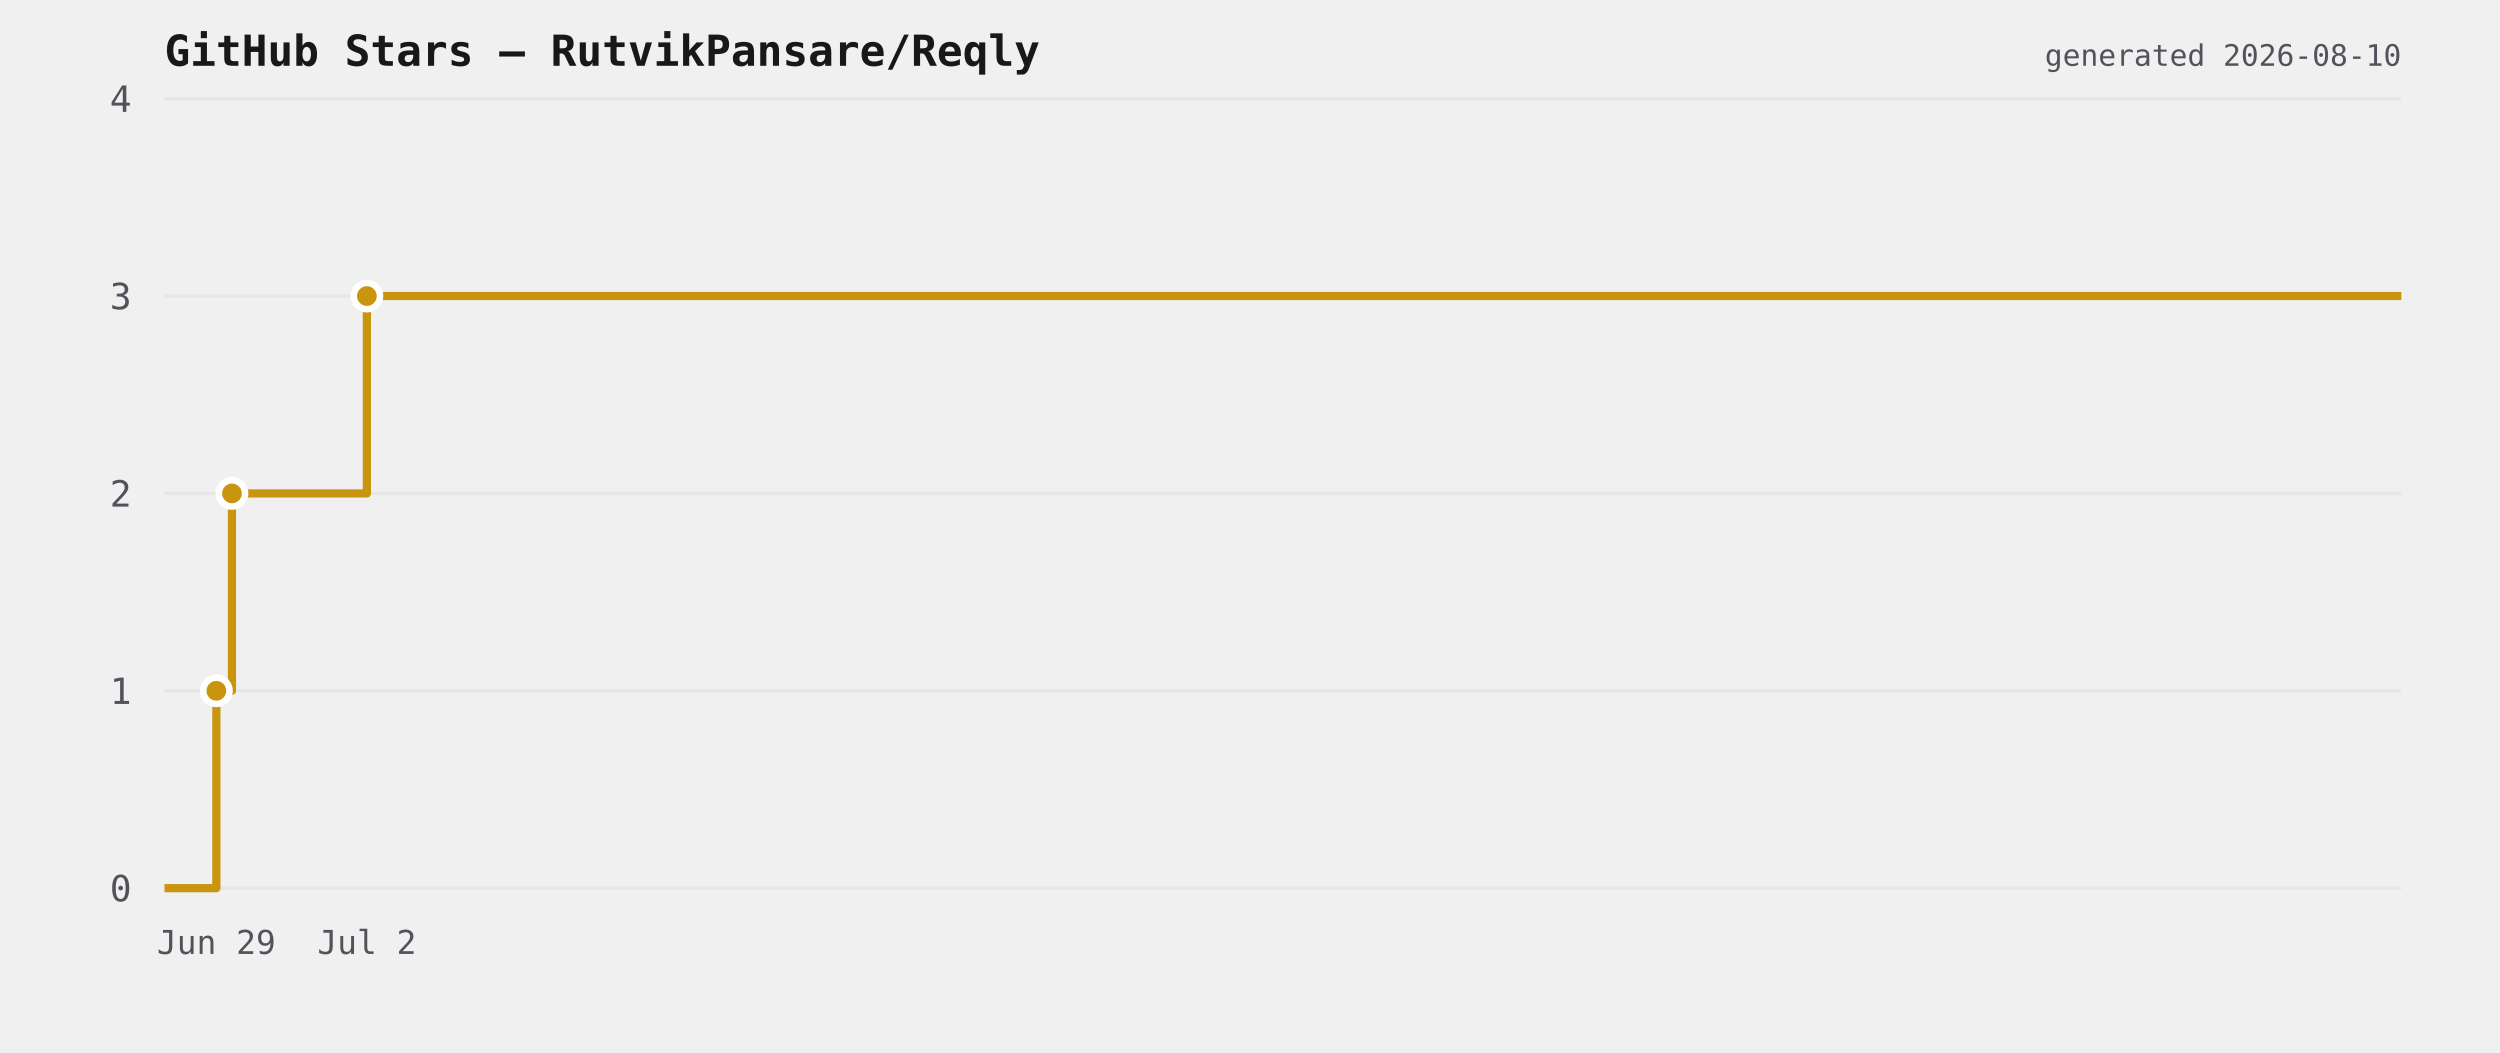
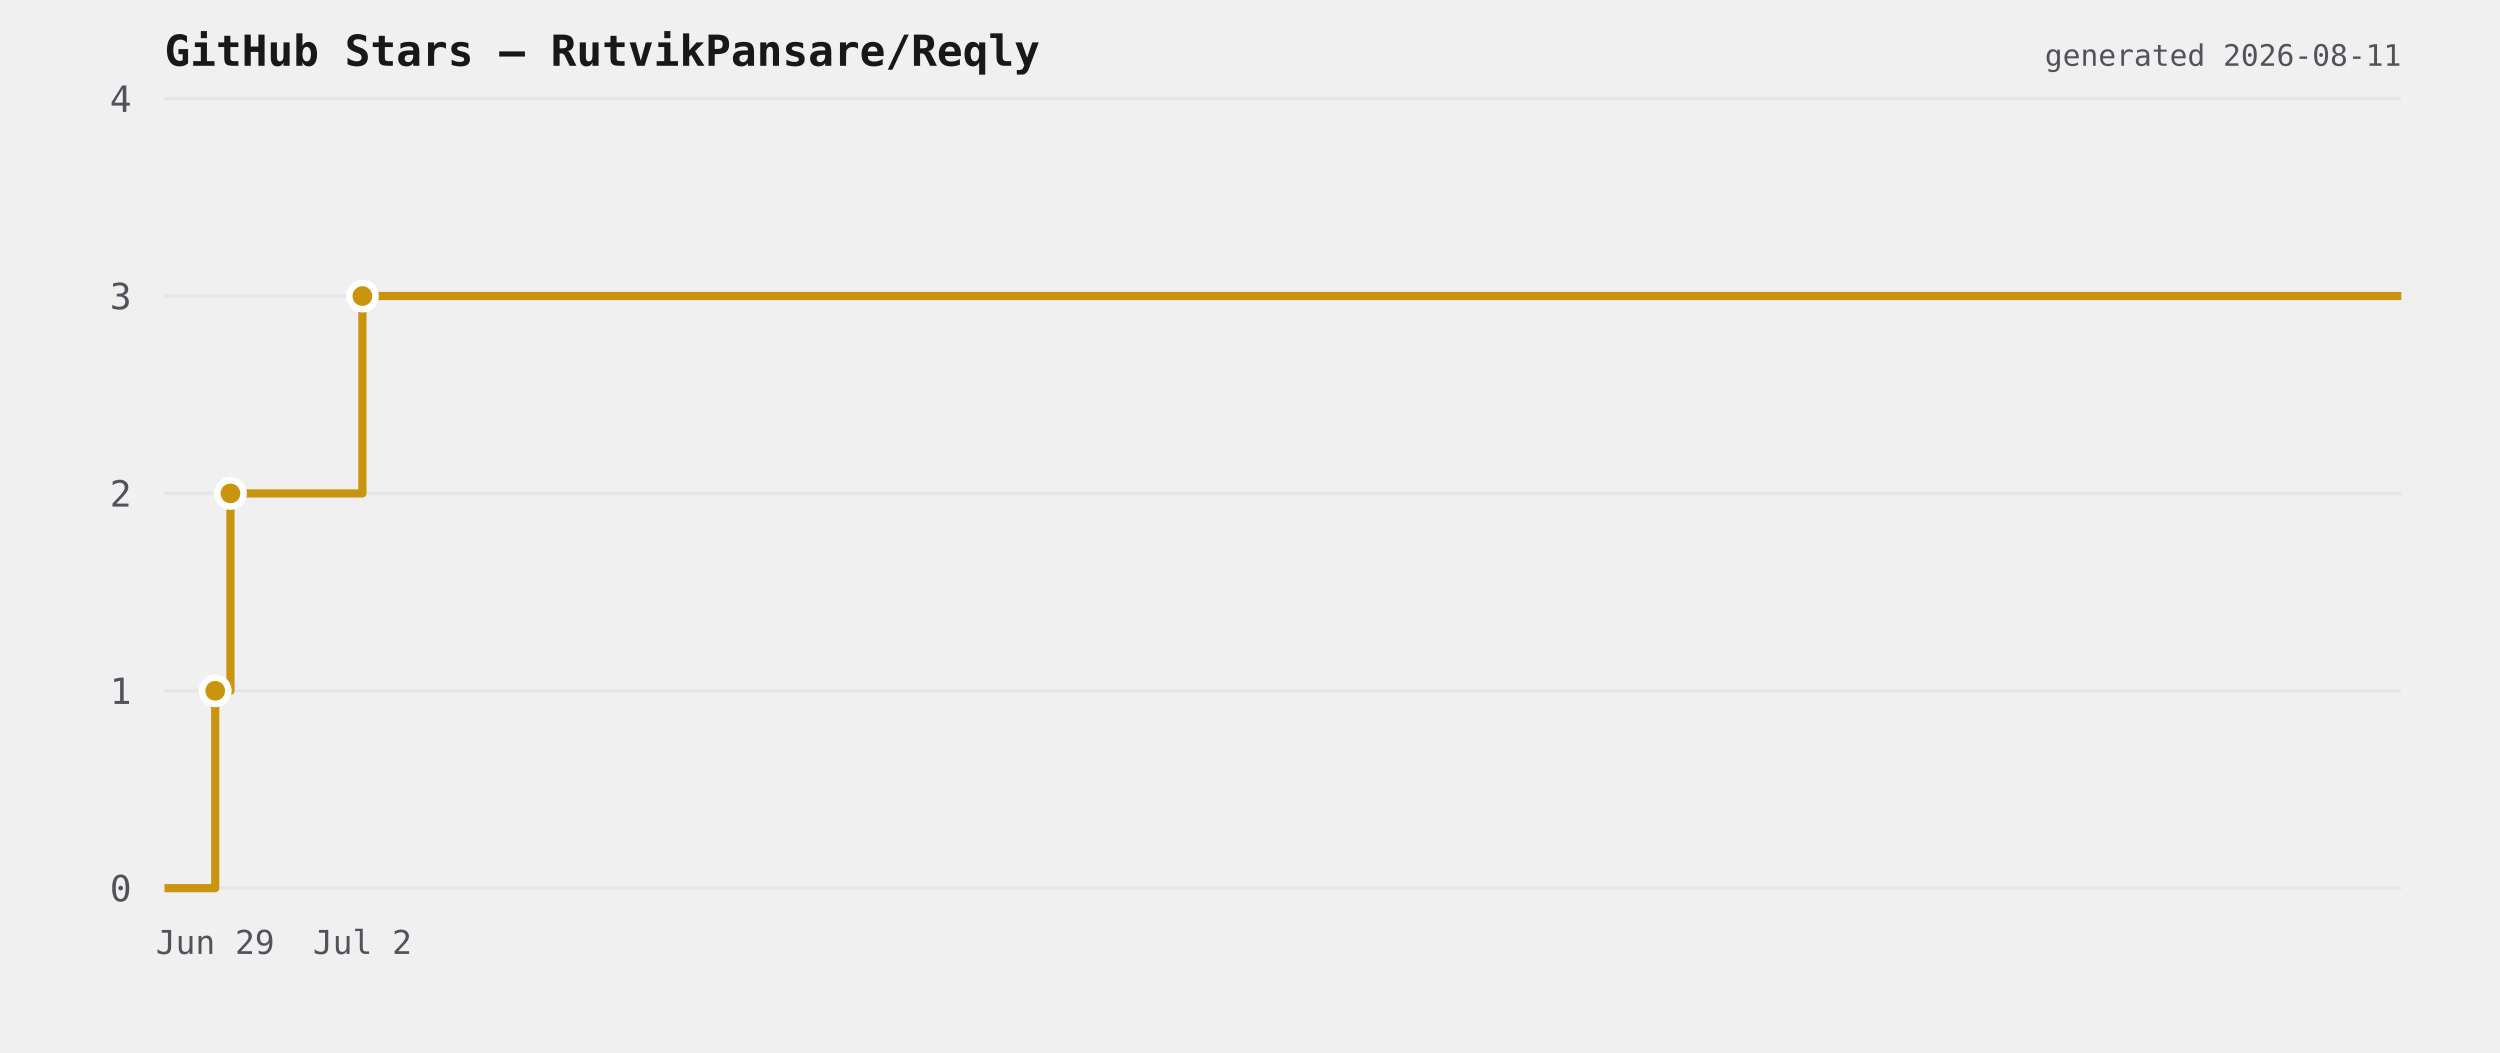
<svg xmlns="http://www.w3.org/2000/svg" viewBox="0 0 760 320" width="760" height="320">
  <rect width="760" height="320" fill="transparent" />
  <text x="50" y="20" font-size="13" font-weight="600" fill="#18181b" font-family="ui-monospace,monospace">GitHub Stars — RutvikPansare/Reqly</text>
  <line x1="50" y1="270" x2="730" y2="270" stroke="#e6e6e6" stroke-width="1" />
  <text x="40" y="274" font-size="11" fill="#52525b" text-anchor="end" font-family="ui-monospace,monospace">0</text>
  <line x1="50" y1="210" x2="730" y2="210" stroke="#e6e6e6" stroke-width="1" />
  <text x="40" y="214" font-size="11" fill="#52525b" text-anchor="end" font-family="ui-monospace,monospace">1</text>
  <line x1="50" y1="150" x2="730" y2="150" stroke="#e6e6e6" stroke-width="1" />
  <text x="40" y="154" font-size="11" fill="#52525b" text-anchor="end" font-family="ui-monospace,monospace">2</text>
  <line x1="50" y1="90" x2="730" y2="90" stroke="#e6e6e6" stroke-width="1" />
  <text x="40" y="94" font-size="11" fill="#52525b" text-anchor="end" font-family="ui-monospace,monospace">3</text>
  <line x1="50" y1="30" x2="730" y2="30" stroke="#e6e6e6" stroke-width="1" />
  <text x="40" y="34" font-size="11" fill="#52525b" text-anchor="end" font-family="ui-monospace,monospace">4</text>
-   <path d="M 50 270 L 65.773 270 L 65.773 210 L 70.512 210 L 70.512 150 L 111.532 150 L 111.532 90 L 730 90 L 730 90" fill="none" stroke="#c9950f" stroke-width="2.5" stroke-linejoin="round" />
-   <circle cx="65.773" cy="210" r="4" fill="#c9950f" stroke="#ffffff" stroke-width="2" />
-   <circle cx="70.512" cy="150" r="4" fill="#c9950f" stroke="#ffffff" stroke-width="2" />
-   <circle cx="111.532" cy="90" r="4" fill="#c9950f" stroke="#ffffff" stroke-width="2" />
-   <text x="65.773" y="290" font-size="10" fill="#52525b" text-anchor="middle" font-family="ui-monospace,monospace">Jun 29</text>
-   <text x="111.532" y="290" font-size="10" fill="#52525b" text-anchor="middle" font-family="ui-monospace,monospace">Jul 2</text>
-   <text x="730" y="20" font-size="9" fill="#52525b" text-anchor="end" font-family="ui-monospace,monospace">generated 2026-08-10</text>
+   <path d="M 50 270 L 65.424 270 L 65.424 210 L 70.058 210 L 70.058 150 L 110.17 150 L 110.17 90 L 730 90 L 730 90" fill="none" stroke="#c9950f" stroke-width="2.5" stroke-linejoin="round" />
+   <circle cx="65.424" cy="210" r="4" fill="#c9950f" stroke="#ffffff" stroke-width="2" />
+   <circle cx="70.058" cy="150" r="4" fill="#c9950f" stroke="#ffffff" stroke-width="2" />
+   <circle cx="110.17" cy="90" r="4" fill="#c9950f" stroke="#ffffff" stroke-width="2" />
+   <text x="65.424" y="290" font-size="10" fill="#52525b" text-anchor="middle" font-family="ui-monospace,monospace">Jun 29</text>
+   <text x="110.17" y="290" font-size="10" fill="#52525b" text-anchor="middle" font-family="ui-monospace,monospace">Jul 2</text>
+   <text x="730" y="20" font-size="9" fill="#52525b" text-anchor="end" font-family="ui-monospace,monospace">generated 2026-08-11</text>
</svg>
